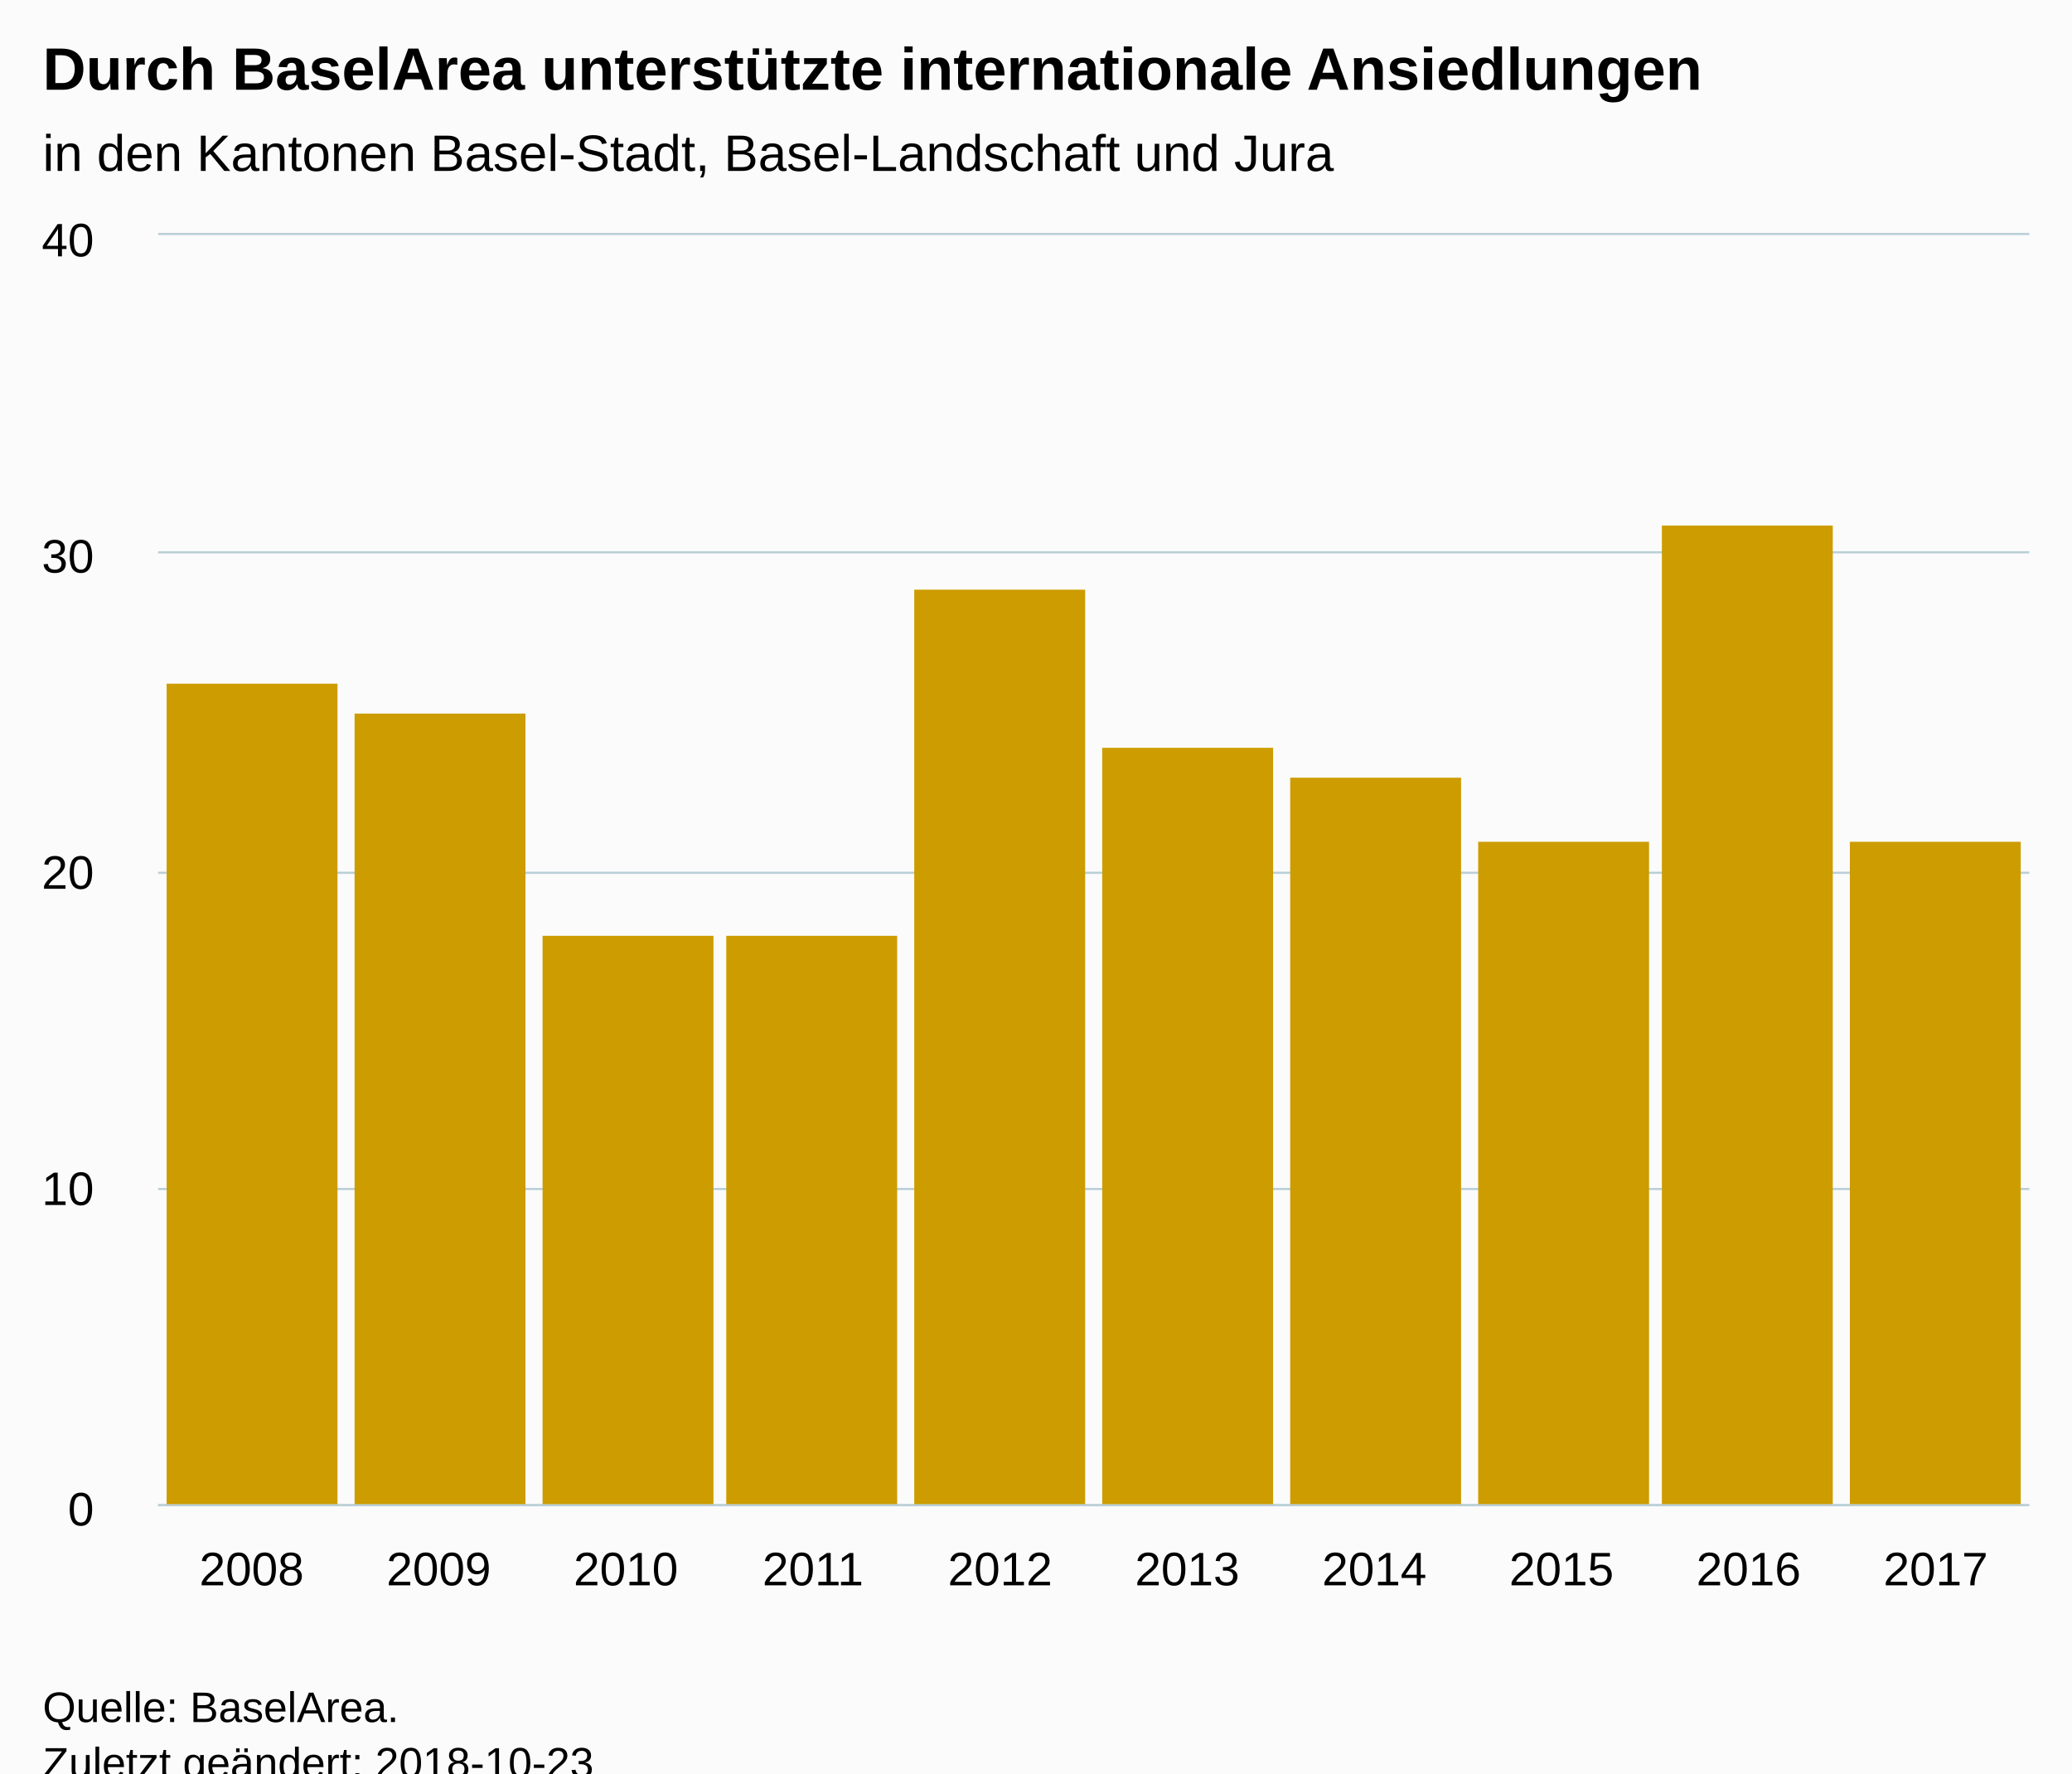
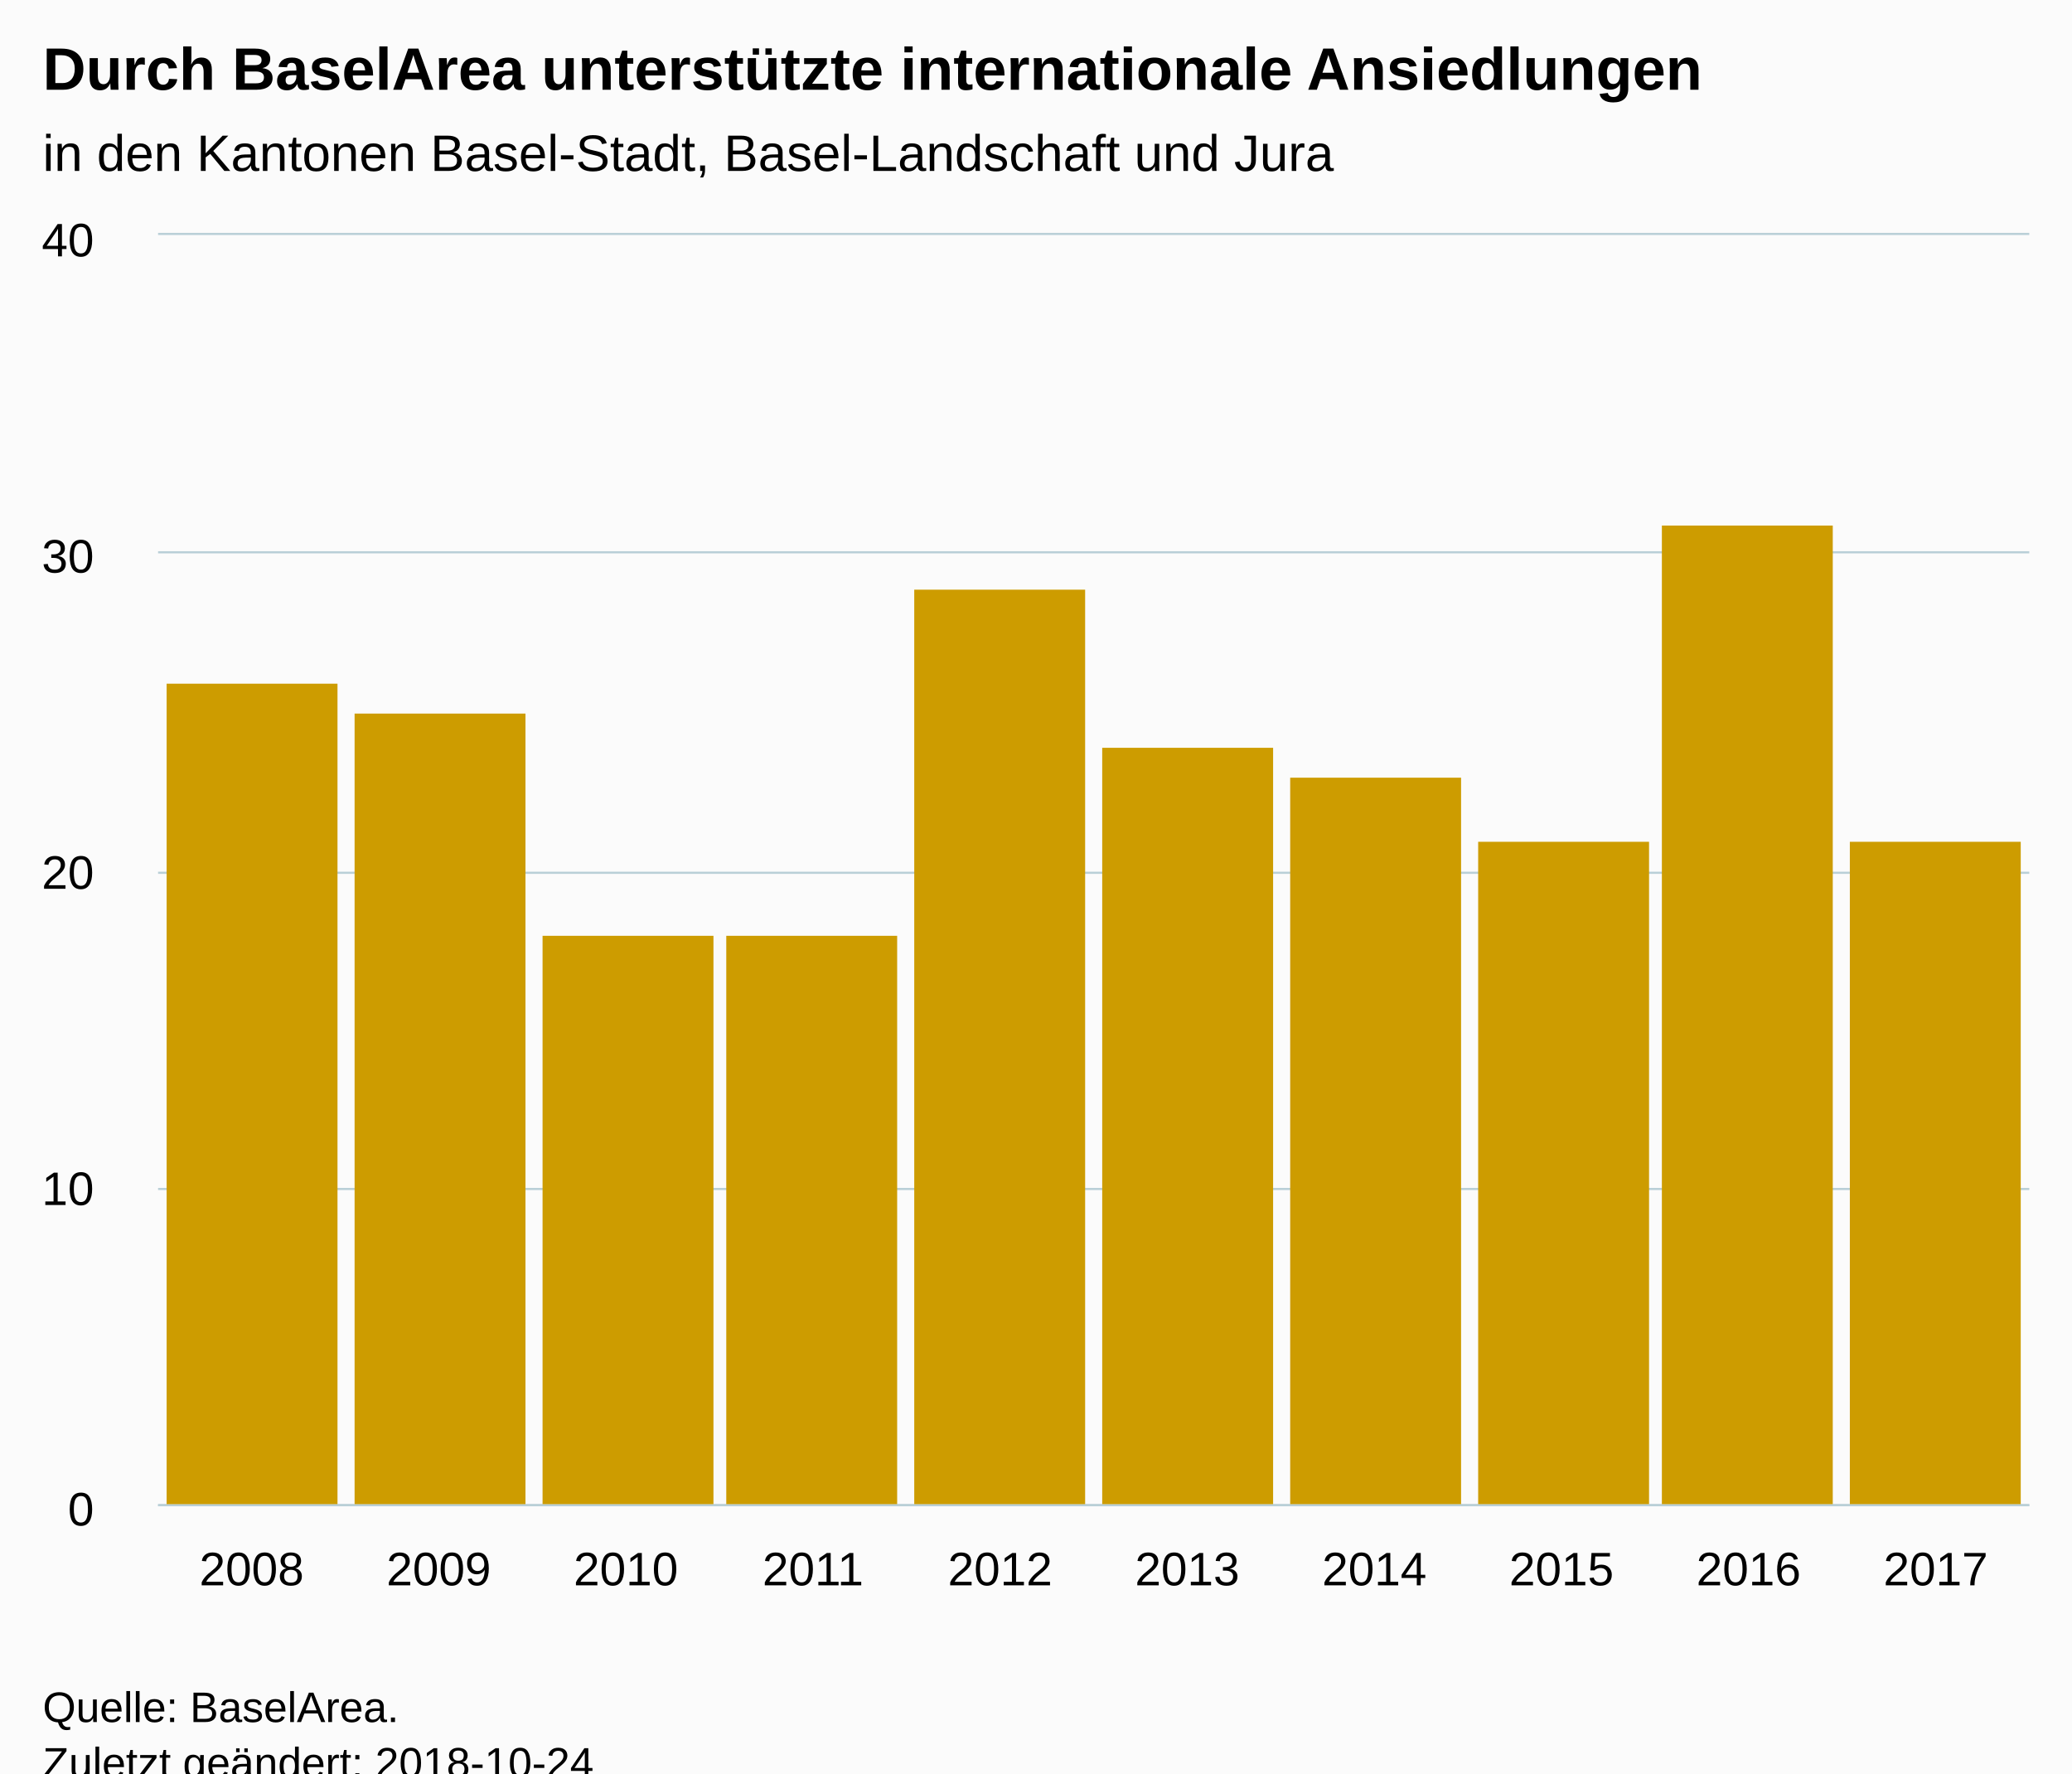
<svg xmlns="http://www.w3.org/2000/svg" version="1.1" class="highcharts-root" style="font-family:Arial;font-size:12px;" viewBox="0 0 485 415">
  <defs>
-     <clipPath id="highcharts-qlxi0pq-6">
+     <clipPath id="highcharts-24iwbzy-6">
      <rect x="0" y="0" width="438" height="297" fill="none" />
    </clipPath>
-     <clipPath id="highcharts-qlxi0pq-7">
+     <clipPath id="highcharts-24iwbzy-7">
      <rect x="0" y="0" width="438" height="297" fill="none" />
    </clipPath>
  </defs>
  <rect fill="#fbfbfb" class="highcharts-background" x="0" y="0" width="485" height="428" rx="0" ry="0" />
  <rect fill="none" class="highcharts-plot-background" x="37" y="55" width="438" height="297" />
  <g class="highcharts-pane-group" data-z-index="0" />
  <g class="highcharts-grid highcharts-xaxis-grid " data-z-index="1">
    <path fill="none" data-z-index="1" class="highcharts-grid-line" d="M 80.5 55 L 80.5 352" opacity="1" />
    <path fill="none" data-z-index="1" class="highcharts-grid-line" d="M 124.5 55 L 124.5 352" opacity="1" />
    <path fill="none" data-z-index="1" class="highcharts-grid-line" d="M 167.5 55 L 167.5 352" opacity="1" />
    <path fill="none" data-z-index="1" class="highcharts-grid-line" d="M 211.5 55 L 211.5 352" opacity="1" />
    <path fill="none" data-z-index="1" class="highcharts-grid-line" d="M 255.5 55 L 255.5 352" opacity="1" />
    <path fill="none" data-z-index="1" class="highcharts-grid-line" d="M 299.5 55 L 299.5 352" opacity="1" />
    <path fill="none" data-z-index="1" class="highcharts-grid-line" d="M 343.5 55 L 343.5 352" opacity="1" />
    <path fill="none" data-z-index="1" class="highcharts-grid-line" d="M 386.5 55 L 386.5 352" opacity="1" />
    <path fill="none" data-z-index="1" class="highcharts-grid-line" d="M 430.5 55 L 430.5 352" opacity="1" />
    <path fill="none" data-z-index="1" class="highcharts-grid-line" d="M 474.5 55 L 474.5 352" opacity="1" />
    <path fill="none" data-z-index="1" class="highcharts-grid-line" d="M 36.5 55 L 36.5 352" opacity="1" />
  </g>
  <g class="highcharts-grid highcharts-yaxis-grid " data-z-index="1">
    <path fill="none" stroke="#B9CFD7" stroke-width="0.5" data-z-index="1" class="highcharts-grid-line" d="M 37 352.25 L 475 352.25" opacity="1" />
    <path fill="none" stroke="#B9CFD7" stroke-width="0.5" data-z-index="1" class="highcharts-grid-line" d="M 37 278.25 L 475 278.25" opacity="1" />
    <path fill="none" stroke="#B9CFD7" stroke-width="0.5" data-z-index="1" class="highcharts-grid-line" d="M 37 204.25 L 475 204.25" opacity="1" />
    <path fill="none" stroke="#B9CFD7" stroke-width="0.5" data-z-index="1" class="highcharts-grid-line" d="M 37 129.25 L 475 129.25" opacity="1" />
    <path fill="none" stroke="#B9CFD7" stroke-width="0.5" data-z-index="1" class="highcharts-grid-line" d="M 37 54.75 L 475 54.75" opacity="1" />
  </g>
  <rect fill="none" class="highcharts-plot-border" data-z-index="1" x="37" y="55" width="438" height="297" />
  <g class="highcharts-axis highcharts-xaxis " data-z-index="2">
    <path fill="none" class="highcharts-axis-line" stroke="#B9CFD7" stroke-width="0.5" data-z-index="7" d="M 37 352.25 L 475 352.25" />
  </g>
  <g class="highcharts-axis highcharts-yaxis " data-z-index="2">
    <path fill="none" class="highcharts-axis-line" data-z-index="7" d="M 37 55 L 37 352" />
  </g>
  <g class="highcharts-series-group" data-z-index="3">
-     <g data-z-index="0.1" class="highcharts-series highcharts-series-0 highcharts-column-series " transform="translate(37,55) scale(1 1)" clip-path="url(#highcharts-qlxi0pq-7)">
+     <g data-z-index="0.1" class="highcharts-series highcharts-series-0 highcharts-column-series " transform="translate(37,55) scale(1 1)" clip-path="url(#highcharts-24iwbzy-7)">
      <rect x="2" y="105" width="40" height="193" fill="#CD9C00" class="highcharts-point" />
      <rect x="46" y="112" width="40" height="186" fill="#CD9C00" class="highcharts-point" />
      <rect x="90" y="164" width="40" height="134" fill="#CD9C00" class="highcharts-point" />
      <rect x="133" y="164" width="40" height="134" fill="#CD9C00" class="highcharts-point" />
      <rect x="177" y="83" width="40" height="215" fill="#CD9C00" class="highcharts-point" />
      <rect x="221" y="120" width="40" height="178" fill="#CD9C00" class="highcharts-point" />
      <rect x="265" y="127" width="40" height="171" fill="#CD9C00" class="highcharts-point" />
      <rect x="309" y="142" width="40" height="156" fill="#CD9C00" class="highcharts-point" />
      <rect x="352" y="68" width="40" height="230" fill="#CD9C00" class="highcharts-point" />
      <rect x="396" y="142" width="40" height="156" fill="#CD9C00" class="highcharts-point" />
    </g>
    <g data-z-index="0.1" class="highcharts-markers highcharts-series-0 highcharts-column-series " transform="translate(37,55) scale(1 1)" clip-path="none" />
  </g>
  <text x="10" text-anchor="start" class="highcharts-title" data-z-index="4" style="color:#000000;font-size:14px;font-weight:bold;fill:#000000;" y="21">
    <tspan>Durch BaselArea unterstützte internationale Ansiedlungen</tspan>
  </text>
  <text x="10" text-anchor="start" class="highcharts-subtitle" data-z-index="4" style="color:#000000;font-size:12px;font-weight:normal;font-family:Arial;fill:#000000;" y="40">
    <tspan>in den Kantonen Basel-Stadt, Basel-Landschaft und Jura</tspan>
  </text>
  <g class="highcharts-axis-labels highcharts-xaxis-labels " data-z-index="7">
    <text x="58.9" style="color:#000000;cursor:default;font-size:11px;fill:#000000;" text-anchor="middle" transform="translate(0,0)" y="371" opacity="1">2008</text>
    <text x="102.7" style="color:#000000;cursor:default;font-size:11px;fill:#000000;" text-anchor="middle" transform="translate(0,0)" y="371" opacity="1">2009</text>
    <text x="146.5" style="color:#000000;cursor:default;font-size:11px;fill:#000000;" text-anchor="middle" transform="translate(0,0)" y="371" opacity="1">2010</text>
    <text x="190.3" style="color:#000000;cursor:default;font-size:11px;fill:#000000;" text-anchor="middle" transform="translate(0,0)" y="371" opacity="1">2011</text>
    <text x="234.1" style="color:#000000;cursor:default;font-size:11px;fill:#000000;" text-anchor="middle" transform="translate(0,0)" y="371" opacity="1">2012</text>
    <text x="277.9" style="color:#000000;cursor:default;font-size:11px;fill:#000000;" text-anchor="middle" transform="translate(0,0)" y="371" opacity="1">2013</text>
    <text x="321.7" style="color:#000000;cursor:default;font-size:11px;fill:#000000;" text-anchor="middle" transform="translate(0,0)" y="371" opacity="1">2014</text>
    <text x="365.5" style="color:#000000;cursor:default;font-size:11px;fill:#000000;" text-anchor="middle" transform="translate(0,0)" y="371" opacity="1">2015</text>
    <text x="409.3" style="color:#000000;cursor:default;font-size:11px;fill:#000000;" text-anchor="middle" transform="translate(0,0)" y="371" opacity="1">2016</text>
    <text x="453.1" style="color:#000000;cursor:default;font-size:11px;fill:#000000;" text-anchor="middle" transform="translate(0,0)" y="371" opacity="1">2017</text>
  </g>
  <g class="highcharts-axis-labels highcharts-yaxis-labels " data-z-index="7">
    <text x="22" style="color:#000000;cursor:default;font-size:11px;fill:#000000;" text-anchor="end" transform="translate(0,0)" y="357" opacity="1">0</text>
    <text x="22" style="color:#000000;cursor:default;font-size:11px;fill:#000000;" text-anchor="end" transform="translate(0,0)" y="282" opacity="1">10</text>
    <text x="22" style="color:#000000;cursor:default;font-size:11px;fill:#000000;" text-anchor="end" transform="translate(0,0)" y="208" opacity="1">20</text>
    <text x="22" style="color:#000000;cursor:default;font-size:11px;fill:#000000;" text-anchor="end" transform="translate(0,0)" y="134" opacity="1">30</text>
    <text x="22" style="color:#000000;cursor:default;font-size:11px;fill:#000000;" text-anchor="end" transform="translate(0,0)" y="60" opacity="1">40</text>
  </g>
  <text x="10" class="highcharts-credits" text-anchor="start" data-z-index="8" style="cursor:default;color:#000000;font-size:10px;fill:#000000;" y="403">
    <tspan>Quelle: BaselArea.</tspan>
-     <tspan x="10" dy="13">Zuletzt geändert: 2018-10-23</tspan>
+     <tspan x="10" dy="13">Zuletzt geändert: 2018-10-24</tspan>
  </text>
</svg>
